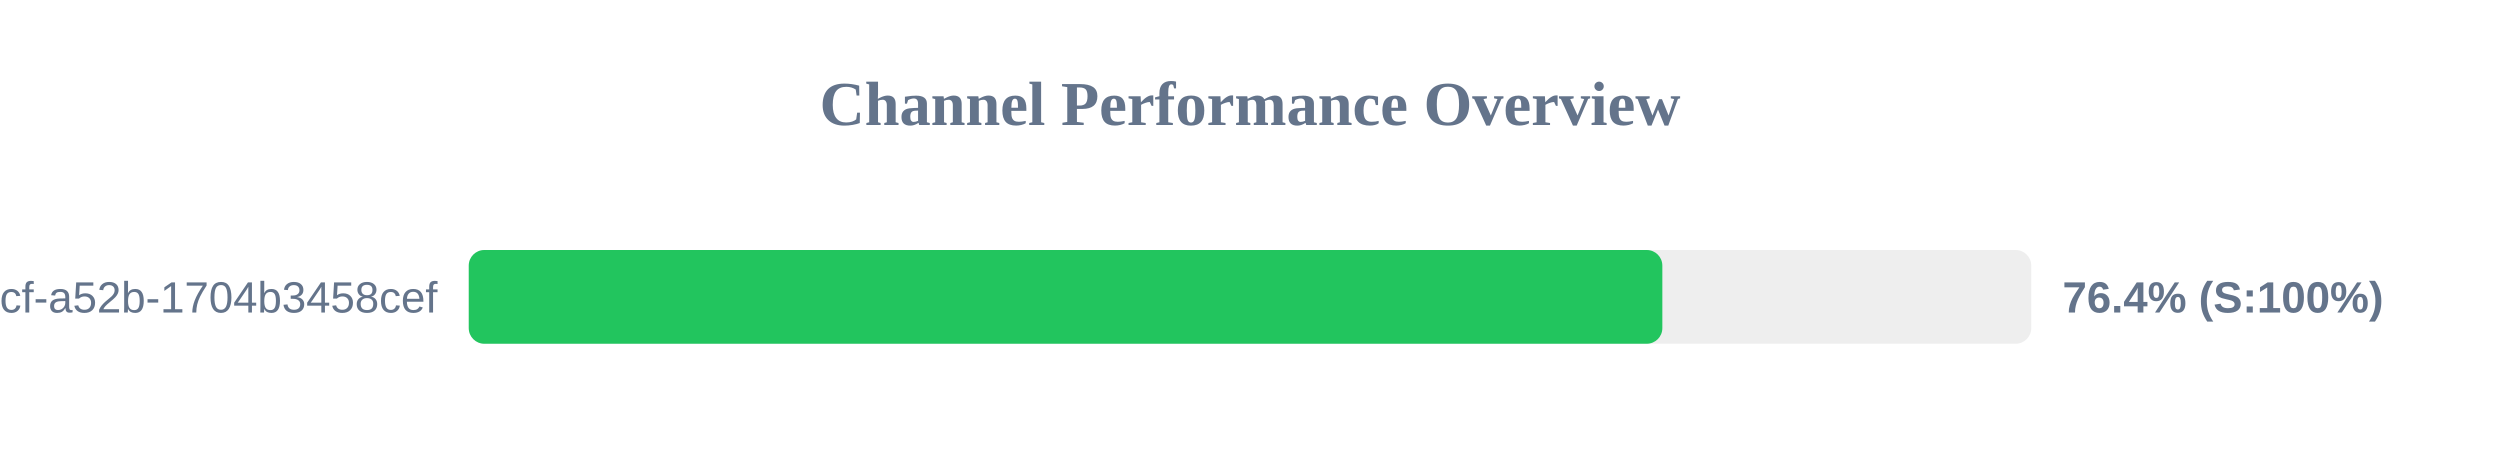
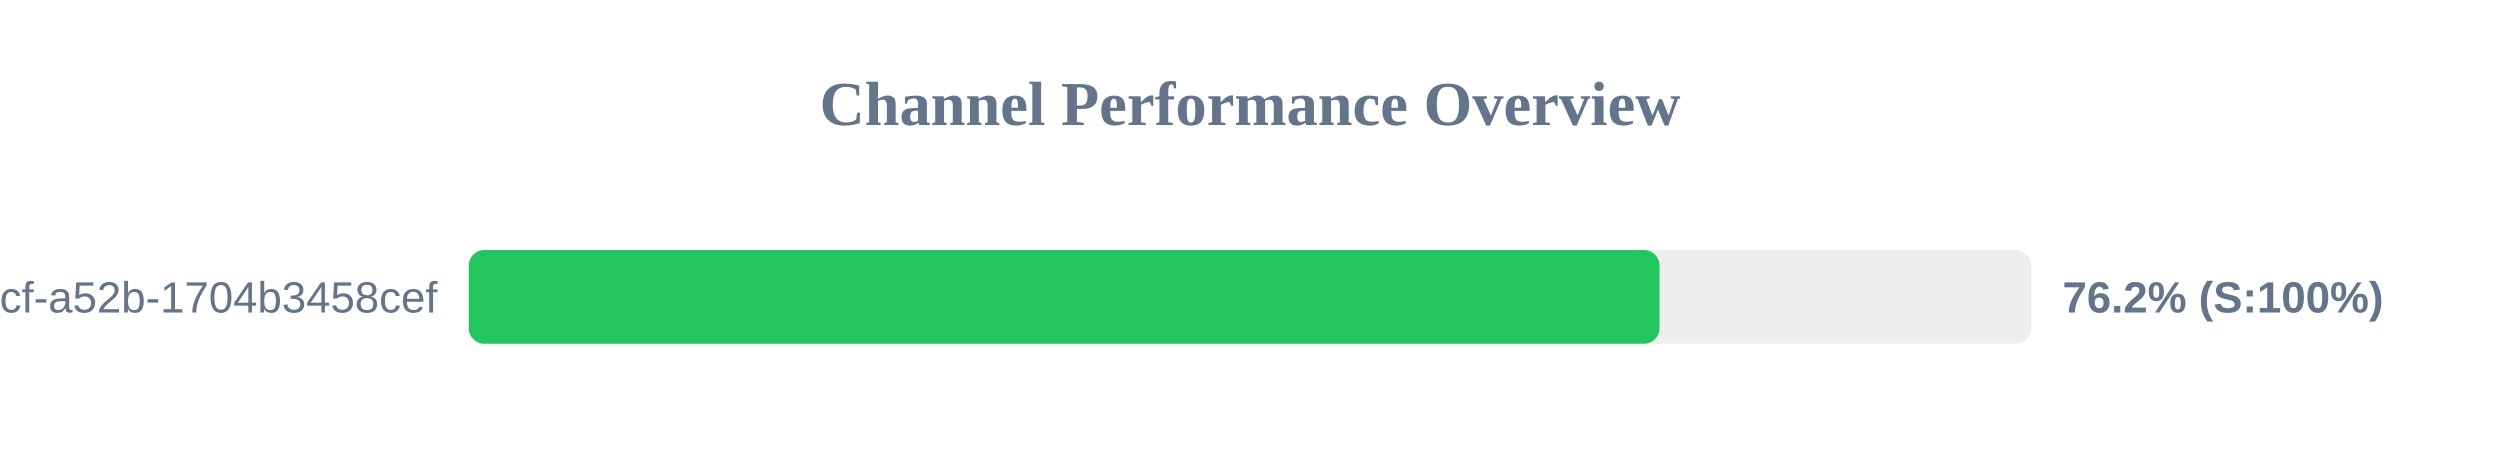
<svg xmlns="http://www.w3.org/2000/svg" width="800" height="150" version="1.1">
  <style>
        .row { font: 14px Arial; fill: #64748b; }
        .score { font: bold 14px Arial; fill: #64748b; }
    </style>
  <text x="400" y="40" text-anchor="middle" font-size="20px" font-weight="bold" fill="#64748b">Channel Performance Overview</text>
  <rect x="150" y="80" width="500" height="30" fill="#eee" rx="5" />
-   <rect x="150" y="80" width="381.95" height="30" fill="#22c55e" rx="5" />
+   <rect x="150" y="80" width="381.05" height="30" fill="#22c55e" rx="5" />
  <text x="140" y="100" text-anchor="end" class="row">?uuid=0cb527d9-6117-4bcf-a52b-1704b3458cef</text>
-   <text x="660" y="100" text-anchor="start" class="score">76.4% (S:100%)</text>
+   <text x="660" y="100" text-anchor="start" class="score">76.2% (S:100%)</text>
</svg>
